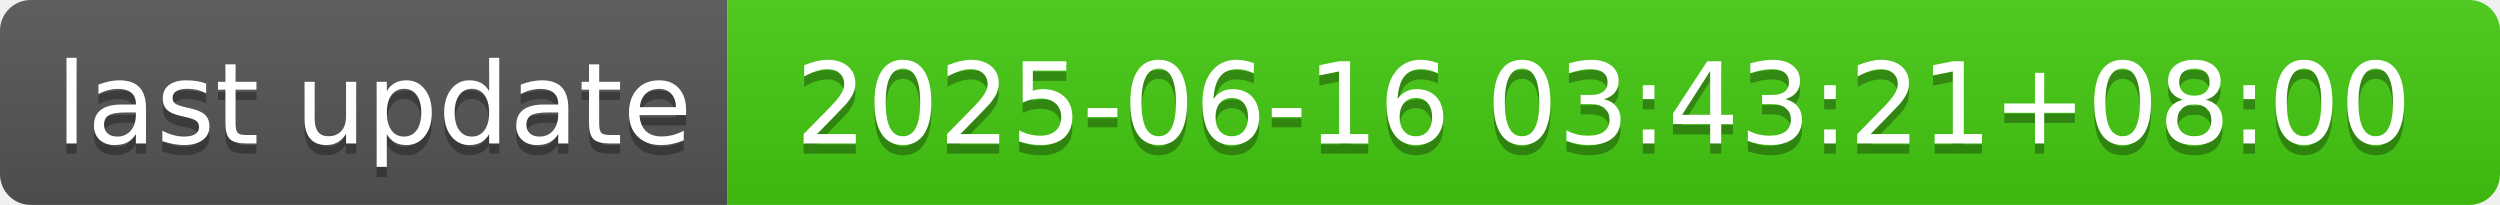
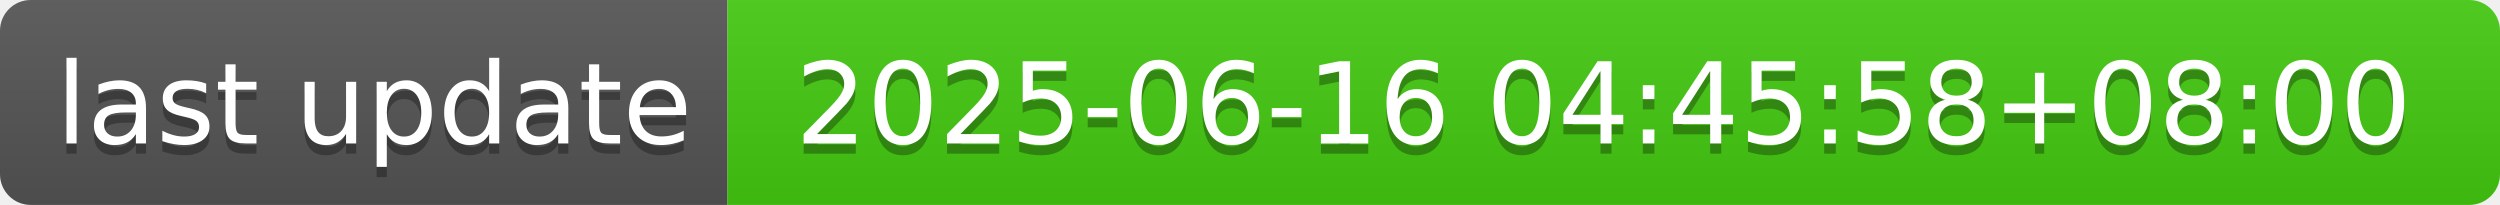
- <svg xmlns="http://www.w3.org/2000/svg" width="244" height="20" role="img" aria-label="last update: 2025-06-16 03:43:21+08:00">
+ <svg xmlns="http://www.w3.org/2000/svg" width="244" height="20" role="img" aria-label="last update: 2025-06-16 04:45:58+08:00">
  <linearGradient id="s" x2="0" y2="100%">
    <stop offset="0" stop-color="#bbb" stop-opacity=".1" />
    <stop offset="1" stop-opacity=".1" />
  </linearGradient>
  <clipPath id="r">
    <rect width="244" height="20" rx="3" fill="#fff" />
  </clipPath>
  <g clip-path="url(#r)">
    <rect width="71" height="20" fill="#555" />
    <rect x="71" width="173" height="20" fill="#4c1" />
    <rect width="244" height="20" fill="url(#s)" />
  </g>
  <g fill="#fff" text-anchor="middle" font-family="Verdana,Geneva,DejaVu Sans,sans-serif" text-rendering="geometricPrecision" font-size="110">
    <text aria-hidden="true" x="365" y="150" fill="#010101" fill-opacity=".3" transform="scale(.1)" textLength="610">last update</text>
    <text x="365" y="140" transform="scale(.1)" fill="#fff" textLength="610">last update</text>
-     <text aria-hidden="true" x="1565" y="150" fill="#010101" fill-opacity=".3" transform="scale(.1)" textLength="1630">2025-06-16 03:43:21+08:00</text>
-     <text x="1565" y="140" transform="scale(.1)" fill="#fff" textLength="1630">2025-06-16 03:43:21+08:00</text>
+     <text aria-hidden="true" x="1565" y="150" fill="#010101" fill-opacity=".3" transform="scale(.1)" textLength="1630">2025-06-16 04:45:58+08:00</text>
+     <text x="1565" y="140" transform="scale(.1)" fill="#fff" textLength="1630">2025-06-16 04:45:58+08:00</text>
  </g>
</svg>
